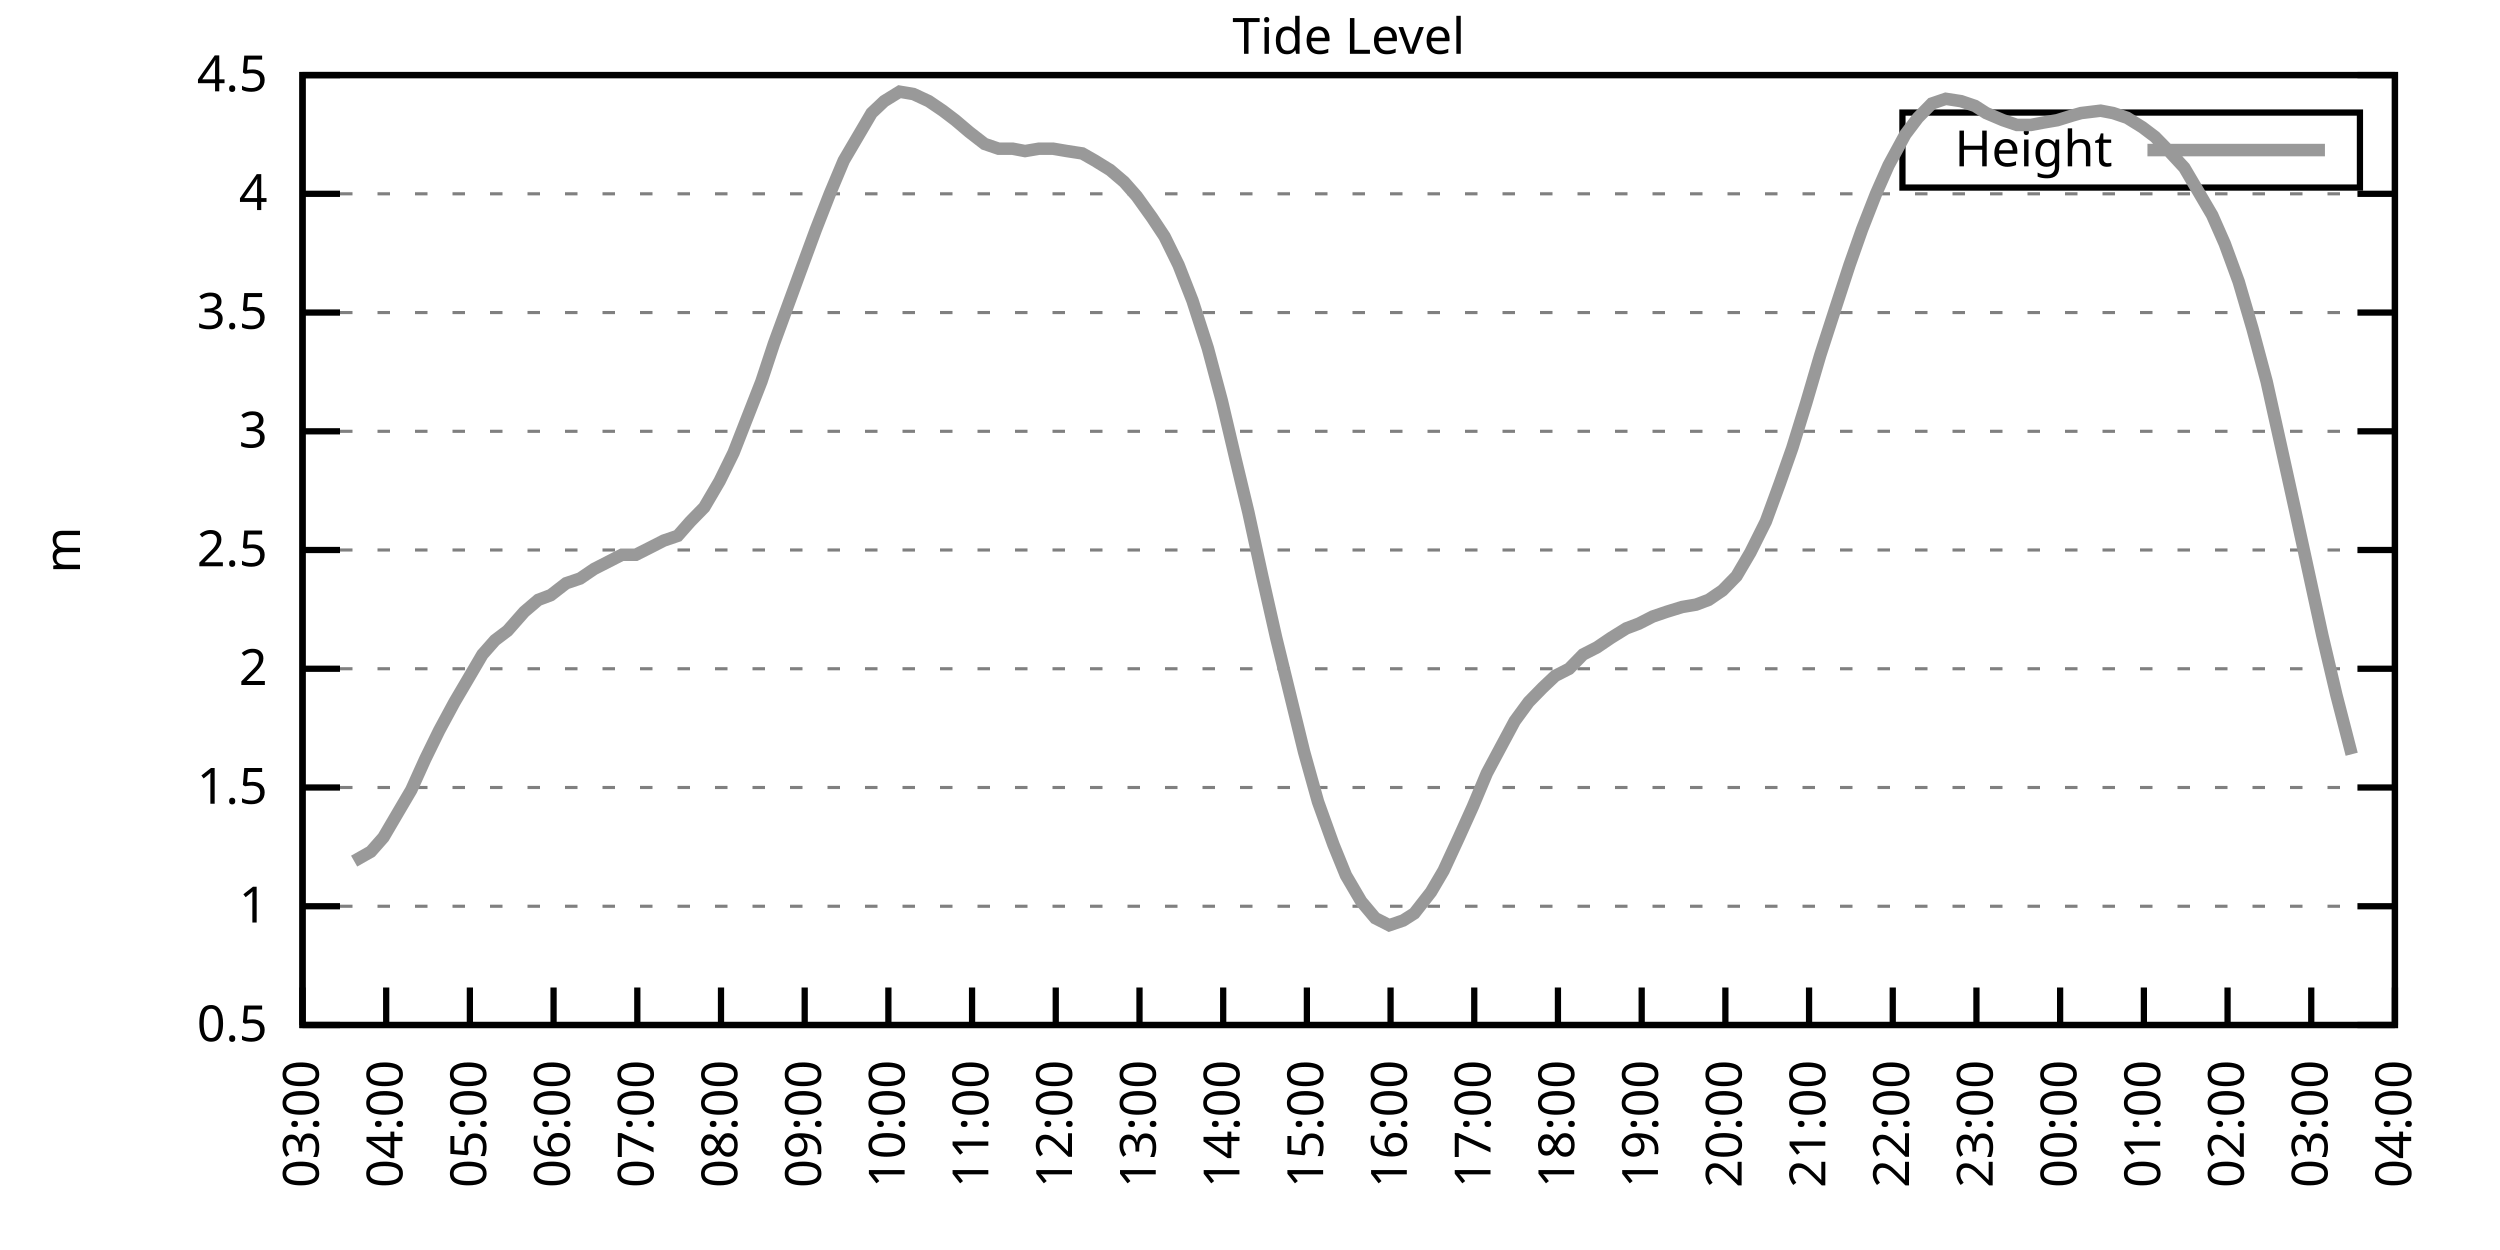
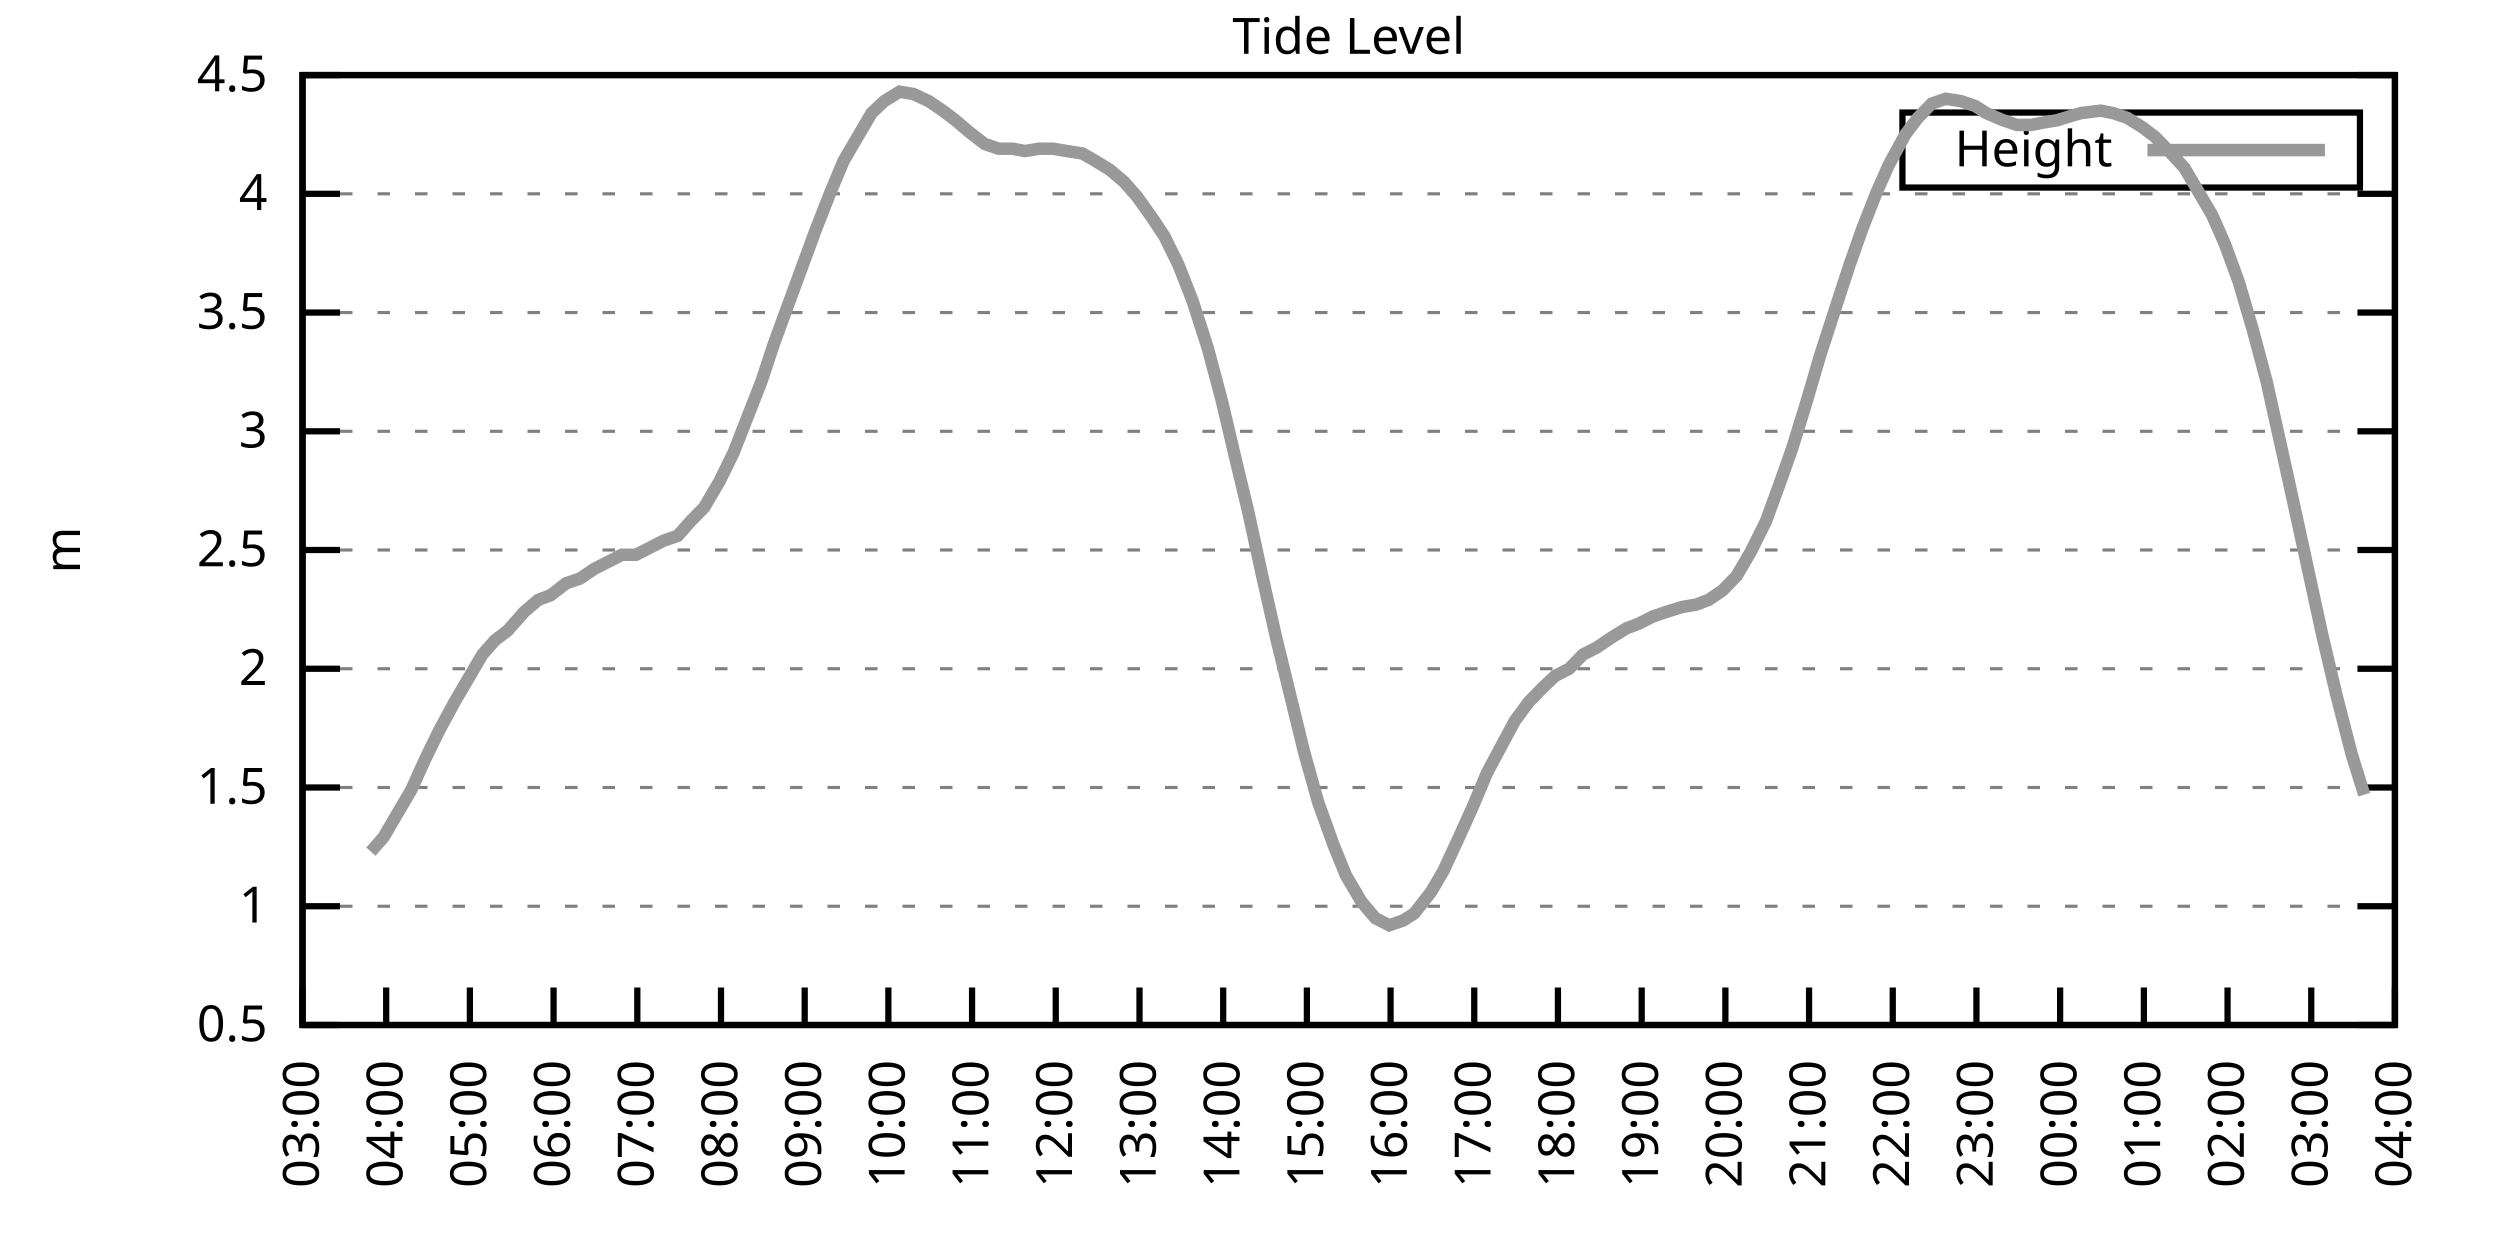
<svg xmlns="http://www.w3.org/2000/svg" xmlns:xlink="http://www.w3.org/1999/xlink" width="400" height="200" viewBox="0 0 400 200">
  <g id="gnuplot_canvas">
    <rect x="0" y="0" width="400" height="200" fill="none" />
    <defs>
      <circle id="gpDot" r="0.5" stroke-width="0.5" stroke="currentColor" />
      <path id="gpPt0" stroke-width="0.333" stroke="currentColor" d="M-1,0 h2 M0,-1 v2" />
      <path id="gpPt1" stroke-width="0.333" stroke="currentColor" d="M-1,-1 L1,1 M1,-1 L-1,1" />
      <path id="gpPt2" stroke-width="0.333" stroke="currentColor" d="M-1,0 L1,0 M0,-1 L0,1 M-1,-1 L1,1 M-1,1 L1,-1" />
      <rect id="gpPt3" stroke-width="0.333" stroke="currentColor" x="-1" y="-1" width="2" height="2" />
      <rect id="gpPt4" stroke-width="0.333" stroke="currentColor" fill="currentColor" x="-1" y="-1" width="2" height="2" />
      <circle id="gpPt5" stroke-width="0.333" stroke="currentColor" cx="0" cy="0" r="1" />
      <use xlink:href="#gpPt5" id="gpPt6" fill="currentColor" stroke="none" />
      <path id="gpPt7" stroke-width="0.333" stroke="currentColor" d="M0,-1.33 L-1.33,0.67 L1.33,0.67 z" />
      <use xlink:href="#gpPt7" id="gpPt8" fill="currentColor" stroke="none" />
      <use xlink:href="#gpPt7" id="gpPt9" stroke="currentColor" transform="rotate(180)" />
      <use xlink:href="#gpPt9" id="gpPt10" fill="currentColor" stroke="none" />
      <use xlink:href="#gpPt3" id="gpPt11" stroke="currentColor" transform="rotate(45)" />
      <use xlink:href="#gpPt11" id="gpPt12" fill="currentColor" stroke="none" />
      <path id="gpPt13" stroke-width="0.333" stroke="currentColor" d="M0,1.330 L1.265,0.411 L0.782,-1.067 L-0.782,-1.076 L-1.265,0.411 z" />
      <use xlink:href="#gpPt13" id="gpPt14" fill="currentColor" stroke="none" />
      <filter id="textbox" filterUnits="objectBoundingBox" x="0" y="0" height="1" width="1">
        <feFlood flood-color="white" flood-opacity="1" result="bgnd" />
        <feComposite in="SourceGraphic" in2="bgnd" operator="atop" />
      </filter>
      <filter id="greybox" filterUnits="objectBoundingBox" x="0" y="0" height="1" width="1">
        <feFlood flood-color="lightgrey" flood-opacity="1" result="grey" />
        <feComposite in="SourceGraphic" in2="grey" operator="atop" />
      </filter>
    </defs>
    <g fill="none" color="white" stroke="currentColor" stroke-width="1.00" stroke-linecap="butt" stroke-linejoin="miter">
</g>
    <g fill="none" color="black" stroke="currentColor" stroke-width="1.00" stroke-linecap="butt" stroke-linejoin="miter">
      <g stroke="none" shape-rendering="crispEdges">
        <polygon fill="rgb(255, 255, 255)" points="48.40,164.00 383.18,164.00 383.18,12.02 48.40,12.02 " />
      </g>
    </g>
    <g fill="none" color="black" stroke="currentColor" stroke-width="1.00" stroke-linecap="butt" stroke-linejoin="miter">
</g>
    <g fill="none" color="black" stroke="black" stroke-width="0.50" stroke-linecap="butt" stroke-linejoin="miter">
</g>
    <g fill="none" color="gray" stroke="currentColor" stroke-width="0.50" stroke-linecap="butt" stroke-linejoin="miter">
      <path stroke="gray" stroke-dasharray="2,4" class="gridline" d="M48.40,164.00 L383.19,164.00  " />
    </g>
    <g fill="none" color="gray" stroke="gray" stroke-width="1.00" stroke-linecap="butt" stroke-linejoin="miter">
</g>
    <g fill="none" color="black" stroke="currentColor" stroke-width="1.00" stroke-linecap="butt" stroke-linejoin="miter">
      <path stroke="black" d="M48.40,164.00 L54.40,164.00 M383.19,164.00 L377.19,164.00  " />
      <g transform="translate(42.80,166.60)" stroke="none" fill="black" font-family="Sans" font-size="8.00" text-anchor="end">
        <text>
          <tspan font-family="Sans"> 0.5</tspan>
        </text>
      </g>
    </g>
    <g fill="none" color="black" stroke="currentColor" stroke-width="1.00" stroke-linecap="butt" stroke-linejoin="miter">
</g>
    <g fill="none" color="black" stroke="black" stroke-width="0.50" stroke-linecap="butt" stroke-linejoin="miter">
</g>
    <g fill="none" color="gray" stroke="currentColor" stroke-width="0.50" stroke-linecap="butt" stroke-linejoin="miter">
      <path stroke="gray" stroke-dasharray="2,4" class="gridline" d="M48.40,145.00 L383.19,145.00  " />
    </g>
    <g fill="none" color="gray" stroke="gray" stroke-width="1.00" stroke-linecap="butt" stroke-linejoin="miter">
</g>
    <g fill="none" color="black" stroke="currentColor" stroke-width="1.00" stroke-linecap="butt" stroke-linejoin="miter">
      <path stroke="black" d="M48.40,145.00 L54.40,145.00 M383.19,145.00 L377.19,145.00  " />
      <g transform="translate(42.80,147.60)" stroke="none" fill="black" font-family="Sans" font-size="8.00" text-anchor="end">
        <text>
          <tspan font-family="Sans"> 1</tspan>
        </text>
      </g>
    </g>
    <g fill="none" color="black" stroke="currentColor" stroke-width="1.00" stroke-linecap="butt" stroke-linejoin="miter">
</g>
    <g fill="none" color="black" stroke="black" stroke-width="0.50" stroke-linecap="butt" stroke-linejoin="miter">
</g>
    <g fill="none" color="gray" stroke="currentColor" stroke-width="0.50" stroke-linecap="butt" stroke-linejoin="miter">
      <path stroke="gray" stroke-dasharray="2,4" class="gridline" d="M48.40,126.00 L383.19,126.00  " />
    </g>
    <g fill="none" color="gray" stroke="gray" stroke-width="1.00" stroke-linecap="butt" stroke-linejoin="miter">
</g>
    <g fill="none" color="black" stroke="currentColor" stroke-width="1.00" stroke-linecap="butt" stroke-linejoin="miter">
      <path stroke="black" d="M48.40,126.00 L54.40,126.00 M383.19,126.00 L377.19,126.00  " />
      <g transform="translate(42.80,128.60)" stroke="none" fill="black" font-family="Sans" font-size="8.00" text-anchor="end">
        <text>
          <tspan font-family="Sans"> 1.5</tspan>
        </text>
      </g>
    </g>
    <g fill="none" color="black" stroke="currentColor" stroke-width="1.00" stroke-linecap="butt" stroke-linejoin="miter">
</g>
    <g fill="none" color="black" stroke="black" stroke-width="0.50" stroke-linecap="butt" stroke-linejoin="miter">
</g>
    <g fill="none" color="gray" stroke="currentColor" stroke-width="0.50" stroke-linecap="butt" stroke-linejoin="miter">
      <path stroke="gray" stroke-dasharray="2,4" class="gridline" d="M48.40,107.00 L383.19,107.00  " />
    </g>
    <g fill="none" color="gray" stroke="gray" stroke-width="1.00" stroke-linecap="butt" stroke-linejoin="miter">
</g>
    <g fill="none" color="black" stroke="currentColor" stroke-width="1.00" stroke-linecap="butt" stroke-linejoin="miter">
      <path stroke="black" d="M48.40,107.00 L54.40,107.00 M383.19,107.00 L377.19,107.00  " />
      <g transform="translate(42.80,109.60)" stroke="none" fill="black" font-family="Sans" font-size="8.00" text-anchor="end">
        <text>
          <tspan font-family="Sans"> 2</tspan>
        </text>
      </g>
    </g>
    <g fill="none" color="black" stroke="currentColor" stroke-width="1.00" stroke-linecap="butt" stroke-linejoin="miter">
</g>
    <g fill="none" color="black" stroke="black" stroke-width="0.50" stroke-linecap="butt" stroke-linejoin="miter">
</g>
    <g fill="none" color="gray" stroke="currentColor" stroke-width="0.50" stroke-linecap="butt" stroke-linejoin="miter">
      <path stroke="gray" stroke-dasharray="2,4" class="gridline" d="M48.40,88.00 L383.19,88.00  " />
    </g>
    <g fill="none" color="gray" stroke="gray" stroke-width="1.00" stroke-linecap="butt" stroke-linejoin="miter">
</g>
    <g fill="none" color="black" stroke="currentColor" stroke-width="1.00" stroke-linecap="butt" stroke-linejoin="miter">
      <path stroke="black" d="M48.40,88.00 L54.40,88.00 M383.19,88.00 L377.19,88.00  " />
      <g transform="translate(42.80,90.60)" stroke="none" fill="black" font-family="Sans" font-size="8.00" text-anchor="end">
        <text>
          <tspan font-family="Sans"> 2.5</tspan>
        </text>
      </g>
    </g>
    <g fill="none" color="black" stroke="currentColor" stroke-width="1.00" stroke-linecap="butt" stroke-linejoin="miter">
</g>
    <g fill="none" color="black" stroke="black" stroke-width="0.50" stroke-linecap="butt" stroke-linejoin="miter">
</g>
    <g fill="none" color="gray" stroke="currentColor" stroke-width="0.50" stroke-linecap="butt" stroke-linejoin="miter">
      <path stroke="gray" stroke-dasharray="2,4" class="gridline" d="M48.40,69.01 L383.19,69.01  " />
    </g>
    <g fill="none" color="gray" stroke="gray" stroke-width="1.00" stroke-linecap="butt" stroke-linejoin="miter">
</g>
    <g fill="none" color="black" stroke="currentColor" stroke-width="1.00" stroke-linecap="butt" stroke-linejoin="miter">
      <path stroke="black" d="M48.40,69.01 L54.40,69.01 M383.19,69.01 L377.19,69.01  " />
      <g transform="translate(42.80,71.61)" stroke="none" fill="black" font-family="Sans" font-size="8.00" text-anchor="end">
        <text>
          <tspan font-family="Sans"> 3</tspan>
        </text>
      </g>
    </g>
    <g fill="none" color="black" stroke="currentColor" stroke-width="1.00" stroke-linecap="butt" stroke-linejoin="miter">
</g>
    <g fill="none" color="black" stroke="black" stroke-width="0.50" stroke-linecap="butt" stroke-linejoin="miter">
</g>
    <g fill="none" color="gray" stroke="currentColor" stroke-width="0.50" stroke-linecap="butt" stroke-linejoin="miter">
      <path stroke="gray" stroke-dasharray="2,4" class="gridline" d="M48.40,50.01 L383.19,50.01  " />
    </g>
    <g fill="none" color="gray" stroke="gray" stroke-width="1.00" stroke-linecap="butt" stroke-linejoin="miter">
</g>
    <g fill="none" color="black" stroke="currentColor" stroke-width="1.00" stroke-linecap="butt" stroke-linejoin="miter">
      <path stroke="black" d="M48.40,50.01 L54.40,50.01 M383.19,50.01 L377.19,50.01  " />
      <g transform="translate(42.80,52.61)" stroke="none" fill="black" font-family="Sans" font-size="8.00" text-anchor="end">
        <text>
          <tspan font-family="Sans"> 3.5</tspan>
        </text>
      </g>
    </g>
    <g fill="none" color="black" stroke="currentColor" stroke-width="1.00" stroke-linecap="butt" stroke-linejoin="miter">
</g>
    <g fill="none" color="black" stroke="black" stroke-width="0.50" stroke-linecap="butt" stroke-linejoin="miter">
</g>
    <g fill="none" color="gray" stroke="currentColor" stroke-width="0.50" stroke-linecap="butt" stroke-linejoin="miter">
      <path stroke="gray" stroke-dasharray="2,4" class="gridline" d="M48.40,31.01 L383.19,31.01  " />
    </g>
    <g fill="none" color="gray" stroke="gray" stroke-width="1.00" stroke-linecap="butt" stroke-linejoin="miter">
</g>
    <g fill="none" color="black" stroke="currentColor" stroke-width="1.00" stroke-linecap="butt" stroke-linejoin="miter">
      <path stroke="black" d="M48.40,31.01 L54.40,31.01 M383.19,31.01 L377.19,31.01  " />
      <g transform="translate(42.80,33.61)" stroke="none" fill="black" font-family="Sans" font-size="8.00" text-anchor="end">
        <text>
          <tspan font-family="Sans"> 4</tspan>
        </text>
      </g>
    </g>
    <g fill="none" color="black" stroke="currentColor" stroke-width="1.00" stroke-linecap="butt" stroke-linejoin="miter">
</g>
    <g fill="none" color="black" stroke="black" stroke-width="0.50" stroke-linecap="butt" stroke-linejoin="miter">
</g>
    <g fill="none" color="gray" stroke="currentColor" stroke-width="0.50" stroke-linecap="butt" stroke-linejoin="miter">
      <path stroke="gray" stroke-dasharray="2,4" class="gridline" d="M48.40,12.01 L383.19,12.01  " />
    </g>
    <g fill="none" color="gray" stroke="gray" stroke-width="1.00" stroke-linecap="butt" stroke-linejoin="miter">
</g>
    <g fill="none" color="black" stroke="currentColor" stroke-width="1.00" stroke-linecap="butt" stroke-linejoin="miter">
      <path stroke="black" d="M48.40,12.01 L54.40,12.01 M383.19,12.01 L377.19,12.01  " />
      <g transform="translate(42.80,14.61)" stroke="none" fill="black" font-family="Sans" font-size="8.00" text-anchor="end">
        <text>
          <tspan font-family="Sans"> 4.5</tspan>
        </text>
      </g>
    </g>
    <g fill="none" color="black" stroke="currentColor" stroke-width="1.00" stroke-linecap="butt" stroke-linejoin="miter">
      <path stroke="black" d="M48.40,164.00 L48.40,158.00  " />
      <g transform="translate(51.00,169.60) rotate(270.00)" stroke="none" fill="black" font-family="Sans" font-size="8.00" text-anchor="end">
        <text>
          <tspan font-family="Sans">03:00</tspan>
        </text>
      </g>
    </g>
    <g fill="none" color="black" stroke="currentColor" stroke-width="1.00" stroke-linecap="butt" stroke-linejoin="miter">
      <path stroke="black" d="M61.79,164.00 L61.79,158.00  " />
      <g transform="translate(64.39,169.60) rotate(270.00)" stroke="none" fill="black" font-family="Sans" font-size="8.00" text-anchor="end">
        <text>
          <tspan font-family="Sans">04:00</tspan>
        </text>
      </g>
    </g>
    <g fill="none" color="black" stroke="currentColor" stroke-width="1.00" stroke-linecap="butt" stroke-linejoin="miter">
      <path stroke="black" d="M75.18,164.00 L75.18,158.00  " />
      <g transform="translate(77.78,169.60) rotate(270.00)" stroke="none" fill="black" font-family="Sans" font-size="8.00" text-anchor="end">
        <text>
          <tspan font-family="Sans">05:00</tspan>
        </text>
      </g>
    </g>
    <g fill="none" color="black" stroke="currentColor" stroke-width="1.00" stroke-linecap="butt" stroke-linejoin="miter">
      <path stroke="black" d="M88.57,164.00 L88.57,158.00  " />
      <g transform="translate(91.17,169.60) rotate(270.00)" stroke="none" fill="black" font-family="Sans" font-size="8.00" text-anchor="end">
        <text>
          <tspan font-family="Sans">06:00</tspan>
        </text>
      </g>
    </g>
    <g fill="none" color="black" stroke="currentColor" stroke-width="1.00" stroke-linecap="butt" stroke-linejoin="miter">
      <path stroke="black" d="M101.97,164.00 L101.97,158.00  " />
      <g transform="translate(104.57,169.60) rotate(270.00)" stroke="none" fill="black" font-family="Sans" font-size="8.00" text-anchor="end">
        <text>
          <tspan font-family="Sans">07:00</tspan>
        </text>
      </g>
    </g>
    <g fill="none" color="black" stroke="currentColor" stroke-width="1.00" stroke-linecap="butt" stroke-linejoin="miter">
      <path stroke="black" d="M115.36,164.00 L115.36,158.00  " />
      <g transform="translate(117.96,169.60) rotate(270.00)" stroke="none" fill="black" font-family="Sans" font-size="8.00" text-anchor="end">
        <text>
          <tspan font-family="Sans">08:00</tspan>
        </text>
      </g>
    </g>
    <g fill="none" color="black" stroke="currentColor" stroke-width="1.00" stroke-linecap="butt" stroke-linejoin="miter">
      <path stroke="black" d="M128.75,164.00 L128.75,158.00  " />
      <g transform="translate(131.35,169.60) rotate(270.00)" stroke="none" fill="black" font-family="Sans" font-size="8.00" text-anchor="end">
        <text>
          <tspan font-family="Sans">09:00</tspan>
        </text>
      </g>
    </g>
    <g fill="none" color="black" stroke="currentColor" stroke-width="1.00" stroke-linecap="butt" stroke-linejoin="miter">
      <path stroke="black" d="M142.14,164.00 L142.14,158.00  " />
      <g transform="translate(144.74,169.60) rotate(270.00)" stroke="none" fill="black" font-family="Sans" font-size="8.00" text-anchor="end">
        <text>
          <tspan font-family="Sans">10:00</tspan>
        </text>
      </g>
    </g>
    <g fill="none" color="black" stroke="currentColor" stroke-width="1.00" stroke-linecap="butt" stroke-linejoin="miter">
      <path stroke="black" d="M155.53,164.00 L155.53,158.00  " />
      <g transform="translate(158.13,169.60) rotate(270.00)" stroke="none" fill="black" font-family="Sans" font-size="8.00" text-anchor="end">
        <text>
          <tspan font-family="Sans">11:00</tspan>
        </text>
      </g>
    </g>
    <g fill="none" color="black" stroke="currentColor" stroke-width="1.00" stroke-linecap="butt" stroke-linejoin="miter">
      <path stroke="black" d="M168.92,164.00 L168.92,158.00  " />
      <g transform="translate(171.52,169.60) rotate(270.00)" stroke="none" fill="black" font-family="Sans" font-size="8.00" text-anchor="end">
        <text>
          <tspan font-family="Sans">12:00</tspan>
        </text>
      </g>
    </g>
    <g fill="none" color="black" stroke="currentColor" stroke-width="1.00" stroke-linecap="butt" stroke-linejoin="miter">
      <path stroke="black" d="M182.32,164.00 L182.32,158.00  " />
      <g transform="translate(184.92,169.60) rotate(270.00)" stroke="none" fill="black" font-family="Sans" font-size="8.00" text-anchor="end">
        <text>
          <tspan font-family="Sans">13:00</tspan>
        </text>
      </g>
    </g>
    <g fill="none" color="black" stroke="currentColor" stroke-width="1.00" stroke-linecap="butt" stroke-linejoin="miter">
      <path stroke="black" d="M195.71,164.00 L195.71,158.00  " />
      <g transform="translate(198.31,169.60) rotate(270.00)" stroke="none" fill="black" font-family="Sans" font-size="8.00" text-anchor="end">
        <text>
          <tspan font-family="Sans">14:00</tspan>
        </text>
      </g>
    </g>
    <g fill="none" color="black" stroke="currentColor" stroke-width="1.00" stroke-linecap="butt" stroke-linejoin="miter">
      <path stroke="black" d="M209.10,164.00 L209.10,158.00  " />
      <g transform="translate(211.70,169.60) rotate(270.00)" stroke="none" fill="black" font-family="Sans" font-size="8.00" text-anchor="end">
        <text>
          <tspan font-family="Sans">15:00</tspan>
        </text>
      </g>
    </g>
    <g fill="none" color="black" stroke="currentColor" stroke-width="1.00" stroke-linecap="butt" stroke-linejoin="miter">
      <path stroke="black" d="M222.49,164.00 L222.49,158.00  " />
      <g transform="translate(225.09,169.60) rotate(270.00)" stroke="none" fill="black" font-family="Sans" font-size="8.00" text-anchor="end">
        <text>
          <tspan font-family="Sans">16:00</tspan>
        </text>
      </g>
    </g>
    <g fill="none" color="black" stroke="currentColor" stroke-width="1.00" stroke-linecap="butt" stroke-linejoin="miter">
      <path stroke="black" d="M235.88,164.00 L235.88,158.00  " />
      <g transform="translate(238.48,169.60) rotate(270.00)" stroke="none" fill="black" font-family="Sans" font-size="8.00" text-anchor="end">
        <text>
          <tspan font-family="Sans">17:00</tspan>
        </text>
      </g>
    </g>
    <g fill="none" color="black" stroke="currentColor" stroke-width="1.00" stroke-linecap="butt" stroke-linejoin="miter">
      <path stroke="black" d="M249.27,164.00 L249.27,158.00  " />
      <g transform="translate(251.87,169.60) rotate(270.00)" stroke="none" fill="black" font-family="Sans" font-size="8.00" text-anchor="end">
        <text>
          <tspan font-family="Sans">18:00</tspan>
        </text>
      </g>
    </g>
    <g fill="none" color="black" stroke="currentColor" stroke-width="1.00" stroke-linecap="butt" stroke-linejoin="miter">
      <path stroke="black" d="M262.67,164.00 L262.67,158.00  " />
      <g transform="translate(265.27,169.60) rotate(270.00)" stroke="none" fill="black" font-family="Sans" font-size="8.00" text-anchor="end">
        <text>
          <tspan font-family="Sans">19:00</tspan>
        </text>
      </g>
    </g>
    <g fill="none" color="black" stroke="currentColor" stroke-width="1.00" stroke-linecap="butt" stroke-linejoin="miter">
      <path stroke="black" d="M276.06,164.00 L276.06,158.00  " />
      <g transform="translate(278.66,169.60) rotate(270.00)" stroke="none" fill="black" font-family="Sans" font-size="8.00" text-anchor="end">
        <text>
          <tspan font-family="Sans">20:00</tspan>
        </text>
      </g>
    </g>
    <g fill="none" color="black" stroke="currentColor" stroke-width="1.00" stroke-linecap="butt" stroke-linejoin="miter">
      <path stroke="black" d="M289.45,164.00 L289.45,158.00  " />
      <g transform="translate(292.05,169.60) rotate(270.00)" stroke="none" fill="black" font-family="Sans" font-size="8.00" text-anchor="end">
        <text>
          <tspan font-family="Sans">21:00</tspan>
        </text>
      </g>
    </g>
    <g fill="none" color="black" stroke="currentColor" stroke-width="1.00" stroke-linecap="butt" stroke-linejoin="miter">
      <path stroke="black" d="M302.84,164.00 L302.84,158.00  " />
      <g transform="translate(305.44,169.60) rotate(270.00)" stroke="none" fill="black" font-family="Sans" font-size="8.00" text-anchor="end">
        <text>
          <tspan font-family="Sans">22:00</tspan>
        </text>
      </g>
    </g>
    <g fill="none" color="black" stroke="currentColor" stroke-width="1.00" stroke-linecap="butt" stroke-linejoin="miter">
      <path stroke="black" d="M316.23,164.00 L316.23,158.00  " />
      <g transform="translate(318.83,169.60) rotate(270.00)" stroke="none" fill="black" font-family="Sans" font-size="8.00" text-anchor="end">
        <text>
          <tspan font-family="Sans">23:00</tspan>
        </text>
      </g>
    </g>
    <g fill="none" color="black" stroke="currentColor" stroke-width="1.00" stroke-linecap="butt" stroke-linejoin="miter">
      <path stroke="black" d="M329.62,164.00 L329.62,158.00  " />
      <g transform="translate(332.22,169.60) rotate(270.00)" stroke="none" fill="black" font-family="Sans" font-size="8.00" text-anchor="end">
        <text>
          <tspan font-family="Sans">00:00</tspan>
        </text>
      </g>
    </g>
    <g fill="none" color="black" stroke="currentColor" stroke-width="1.00" stroke-linecap="butt" stroke-linejoin="miter">
      <path stroke="black" d="M343.02,164.00 L343.02,158.00  " />
      <g transform="translate(345.62,169.60) rotate(270.00)" stroke="none" fill="black" font-family="Sans" font-size="8.00" text-anchor="end">
        <text>
          <tspan font-family="Sans">01:00</tspan>
        </text>
      </g>
    </g>
    <g fill="none" color="black" stroke="currentColor" stroke-width="1.00" stroke-linecap="butt" stroke-linejoin="miter">
      <path stroke="black" d="M356.41,164.00 L356.41,158.00  " />
      <g transform="translate(359.01,169.60) rotate(270.00)" stroke="none" fill="black" font-family="Sans" font-size="8.00" text-anchor="end">
        <text>
          <tspan font-family="Sans">02:00</tspan>
        </text>
      </g>
    </g>
    <g fill="none" color="black" stroke="currentColor" stroke-width="1.00" stroke-linecap="butt" stroke-linejoin="miter">
      <path stroke="black" d="M369.80,164.00 L369.80,158.00  " />
      <g transform="translate(372.40,169.60) rotate(270.00)" stroke="none" fill="black" font-family="Sans" font-size="8.00" text-anchor="end">
        <text>
          <tspan font-family="Sans">03:00</tspan>
        </text>
      </g>
    </g>
    <g fill="none" color="black" stroke="currentColor" stroke-width="1.00" stroke-linecap="butt" stroke-linejoin="miter">
      <path stroke="black" d="M383.19,164.00 L383.19,158.00  " />
      <g transform="translate(385.79,169.60) rotate(270.00)" stroke="none" fill="black" font-family="Sans" font-size="8.00" text-anchor="end">
        <text>
          <tspan font-family="Sans">04:00</tspan>
        </text>
      </g>
    </g>
    <g fill="none" color="black" stroke="currentColor" stroke-width="1.00" stroke-linecap="butt" stroke-linejoin="miter">
</g>
    <g fill="none" color="black" stroke="currentColor" stroke-width="1.00" stroke-linecap="butt" stroke-linejoin="miter">
      <path stroke="black" d="M48.40,12.01 L48.40,164.00 L383.19,164.00 L383.19,12.01 L48.40,12.01 Z  " />
    </g>
    <g fill="none" color="black" stroke="currentColor" stroke-width="1.00" stroke-linecap="butt" stroke-linejoin="miter">
</g>
    <g fill="none" color="black" stroke="currentColor" stroke-width="1.00" stroke-linecap="butt" stroke-linejoin="miter">
      <path stroke="black" d="M304.39,30.01 L304.39,18.01 L377.59,18.01 L377.59,30.01 L304.39,30.01 Z  " />
    </g>
    <g id="Tide_level_plot_1">
      <g fill="none" color="white" stroke="black" stroke-width="2.00" stroke-linecap="butt" stroke-linejoin="miter">
</g>
      <g fill="none" color="black" stroke="currentColor" stroke-width="2.00" stroke-linecap="butt" stroke-linejoin="miter">
        <g transform="translate(337.99,26.61)" stroke="none" fill="black" font-family="Sans" font-size="8.00" text-anchor="end">
          <text>
            <tspan font-family="Sans">Height</tspan>
          </text>
        </g>
      </g>
      <g fill="none" color="black" stroke="currentColor" stroke-width="2.00" stroke-linecap="butt" stroke-linejoin="miter">
-         <path stroke="rgb(153, 153, 153)" d="M343.59,24.01 L371.99,24.01 M56.66,137.78 L59.34,136.26 L61.35,133.98 L63.80,129.80 L65.81,126.38 L68.04,121.44   L70.27,116.88 L72.73,112.32 L74.74,108.90 L77.19,104.72 L79.20,102.44 L81.21,100.92 L83.89,97.88 L86.12,95.98   L88.13,95.22 L90.58,93.32 L92.82,92.56 L95.05,91.04 L97.28,89.90 L99.51,88.76 L101.74,88.76 L103.98,87.63   L106.21,86.49 L108.44,85.73 L110.45,83.45 L112.68,81.17 L115.13,76.99 L117.37,72.43 L119.60,66.73 L121.83,61.03   L123.84,54.95 L126.07,48.87 L128.30,42.79 L130.54,36.71 L132.77,31.01 L135.00,25.69 L137.23,21.89 L139.46,18.09   L141.47,16.19 L143.93,14.67 L146.16,15.05 L148.61,16.19 L150.85,17.71 L152.85,19.23 L155.09,21.13 L157.54,23.03   L159.77,23.79 L162.01,23.79 L164.01,24.17 L166.25,23.79 L168.48,23.79 L170.71,24.17 L173.17,24.55 L175.17,25.69   L177.63,27.21 L179.86,29.11 L181.87,31.39 L184.32,34.81 L186.33,37.85 L188.57,42.41 L190.80,48.11 L193.25,55.71   L195.48,64.07 L197.72,73.57 L199.73,81.93 L201.96,92.18 L204.19,102.06 L206.42,111.18 L208.65,120.30 L210.88,128.28   L213.34,135.12 L215.35,140.06 L217.80,144.24 L220.04,146.90 L222.27,148.04 L224.50,147.28 L226.29,146.14 L228.96,142.72   L230.97,139.30 L233.43,133.98 L235.66,129.04 L237.89,123.72 L240.12,119.54 L242.36,115.36 L244.59,112.32 L246.82,110.04   L248.83,108.14 L251.06,107.00 L253.29,104.72 L255.52,103.58 L257.76,102.06 L260.21,100.54 L262.22,99.78 L264.45,98.64   L266.68,97.88 L269.14,97.12 L271.37,96.74 L273.38,95.98 L275.61,94.46 L277.84,92.18 L280.07,88.38 L282.53,83.45   L284.76,77.37 L286.77,71.67 L289.00,64.45 L291.23,56.85 L293.69,49.25 L295.92,42.41 L297.93,36.71 L300.16,31.01   L302.17,26.45 L304.85,21.51 L306.86,18.85 L309.09,16.57 L311.32,15.81 L313.78,16.19 L316.01,16.95 L317.79,18.09   L320.47,19.23 L322.70,19.99 L324.94,19.99 L326.95,19.61 L329.18,19.23 L331.63,18.47 L332.97,18.09 L336.10,17.71   L338.10,18.09 L340.34,18.85 L342.79,20.37 L344.80,21.89 L347.03,24.17 L349.49,26.83 L351.50,30.25 L353.95,34.43   L355.96,38.99 L358.19,45.07 L360.42,52.67 L362.66,61.03 L365.11,72.05 L367.12,81.17 L369.35,91.42 L371.58,101.68   L373.82,111.18 L376.27,120.68  " />
+         <path stroke="rgb(153, 153, 153)" d="M343.59,24.01 L371.99,24.01 M59.34,136.26 L61.35,133.98 L63.80,129.80 L65.81,126.38 L68.04,121.44 L70.27,116.88   L72.73,112.32 L74.74,108.90 L77.19,104.72 L79.20,102.44 L81.21,100.92 L83.89,97.88 L86.12,95.98 L88.13,95.22   L90.58,93.32 L92.82,92.56 L95.05,91.04 L97.28,89.90 L99.51,88.76 L101.74,88.76 L103.98,87.63 L106.21,86.49   L108.44,85.73 L110.45,83.45 L112.68,81.17 L115.13,76.99 L117.37,72.43 L119.60,66.73 L121.83,61.03 L123.84,54.95   L126.07,48.87 L128.30,42.79 L130.54,36.71 L132.77,31.01 L135.00,25.69 L137.23,21.89 L139.46,18.09 L141.47,16.19   L143.93,14.67 L146.16,15.05 L148.61,16.19 L150.85,17.71 L152.85,19.23 L155.09,21.13 L157.54,23.03 L159.77,23.79   L162.01,23.79 L164.01,24.17 L166.25,23.79 L168.48,23.79 L170.71,24.17 L173.17,24.55 L175.17,25.69 L177.63,27.21   L179.86,29.11 L181.87,31.39 L184.32,34.81 L186.33,37.85 L188.57,42.41 L190.80,48.11 L193.25,55.71 L195.48,64.07   L197.72,73.57 L199.73,81.93 L201.96,92.18 L204.19,102.06 L206.42,111.18 L208.65,120.30 L210.88,128.28 L213.34,135.12   L215.35,140.06 L217.80,144.24 L220.04,146.90 L222.27,148.04 L224.50,147.28 L226.29,146.14 L228.96,142.72 L230.97,139.30   L233.43,133.98 L235.66,129.04 L237.89,123.72 L240.12,119.54 L242.36,115.36 L244.59,112.32 L246.82,110.04 L248.83,108.14   L251.06,107.00 L253.29,104.72 L255.52,103.58 L257.76,102.06 L260.21,100.54 L262.22,99.78 L264.45,98.64 L266.68,97.88   L269.14,97.12 L271.37,96.74 L273.38,95.98 L275.61,94.46 L277.84,92.18 L280.07,88.38 L282.53,83.45 L284.76,77.37   L286.77,71.67 L289.00,64.45 L291.23,56.85 L293.69,49.25 L295.92,42.41 L297.93,36.71 L300.16,31.01 L302.17,26.45   L304.85,21.51 L306.86,18.85 L309.09,16.57 L311.32,15.81 L313.78,16.19 L316.01,16.95 L317.79,18.09 L320.47,19.23   L322.70,19.99 L324.94,19.99 L326.95,19.61 L329.18,19.23 L331.63,18.47 L332.97,18.09 L336.10,17.71 L338.10,18.09   L340.34,18.85 L342.79,20.37 L344.80,21.89 L347.03,24.17 L349.49,26.83 L351.50,30.25 L353.95,34.43 L355.96,38.99   L358.19,45.07 L360.42,52.67 L362.66,61.03 L365.11,72.05 L367.12,81.17 L369.35,91.42 L371.58,101.68 L373.82,111.18   L376.27,120.68 L378.28,127.14  " />
      </g>
    </g>
    <g fill="none" color="black" stroke="currentColor" stroke-width="2.00" stroke-linecap="butt" stroke-linejoin="miter">
</g>
    <g fill="none" color="black" stroke="black" stroke-width="1.00" stroke-linecap="butt" stroke-linejoin="miter">
</g>
    <g fill="none" color="black" stroke="currentColor" stroke-width="1.00" stroke-linecap="butt" stroke-linejoin="miter">
      <path stroke="black" d="M48.40,12.01 L48.40,164.00 L383.19,164.00 L383.19,12.01 L48.40,12.01 Z  " />
      <g transform="translate(12.80,88.01) rotate(270.00)" stroke="none" fill="black" font-family="Sans" font-size="8.00" text-anchor="middle">
        <text>
          <tspan font-family="Sans">m</tspan>
        </text>
      </g>
    </g>
    <g fill="none" color="black" stroke="currentColor" stroke-width="1.00" stroke-linecap="butt" stroke-linejoin="miter">
</g>
    <g fill="none" color="black" stroke="currentColor" stroke-width="1.00" stroke-linecap="butt" stroke-linejoin="miter">
      <g transform="translate(215.79,8.61)" stroke="none" fill="black" font-family="Sans" font-size="8.00" text-anchor="middle">
        <text>
          <tspan font-family="Sans">Tide Level</tspan>
        </text>
      </g>
    </g>
    <g fill="none" color="black" stroke="currentColor" stroke-width="1.00" stroke-linecap="butt" stroke-linejoin="miter">
</g>
  </g>
</svg>
